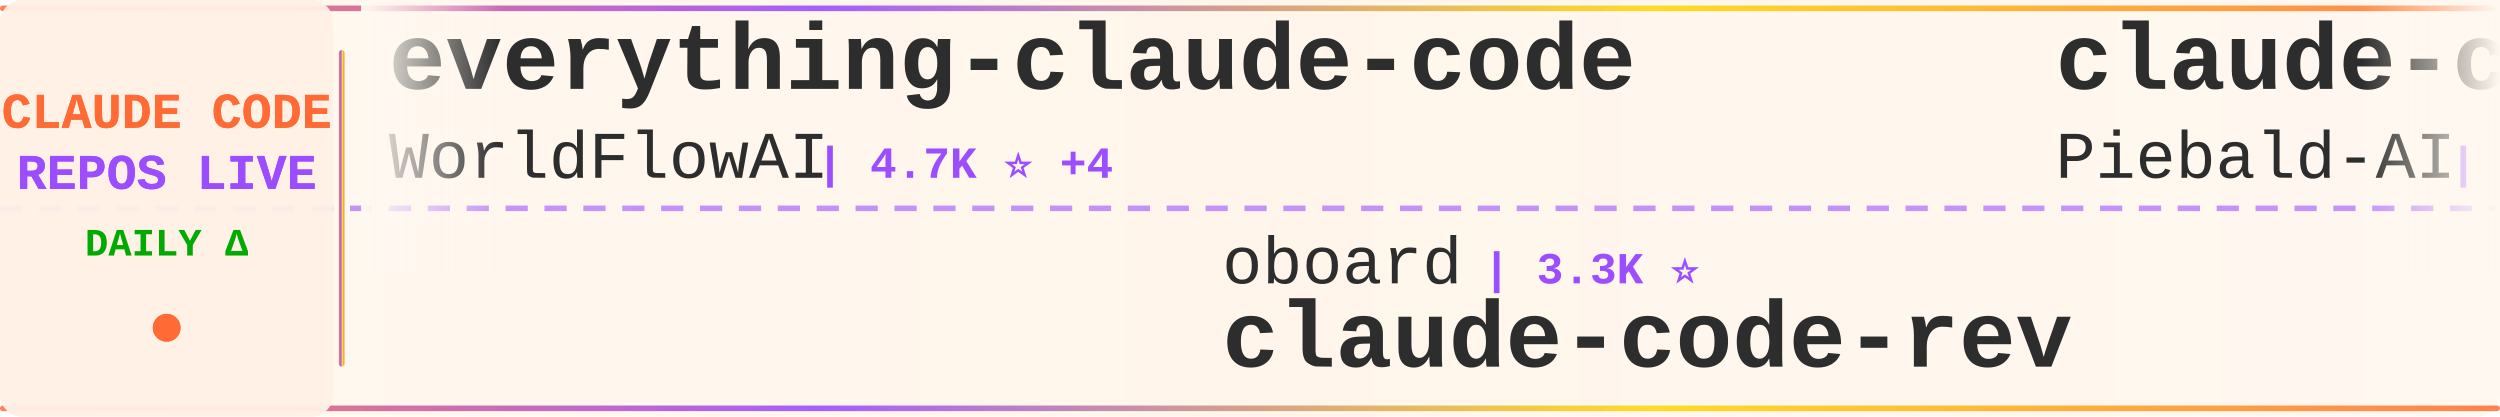
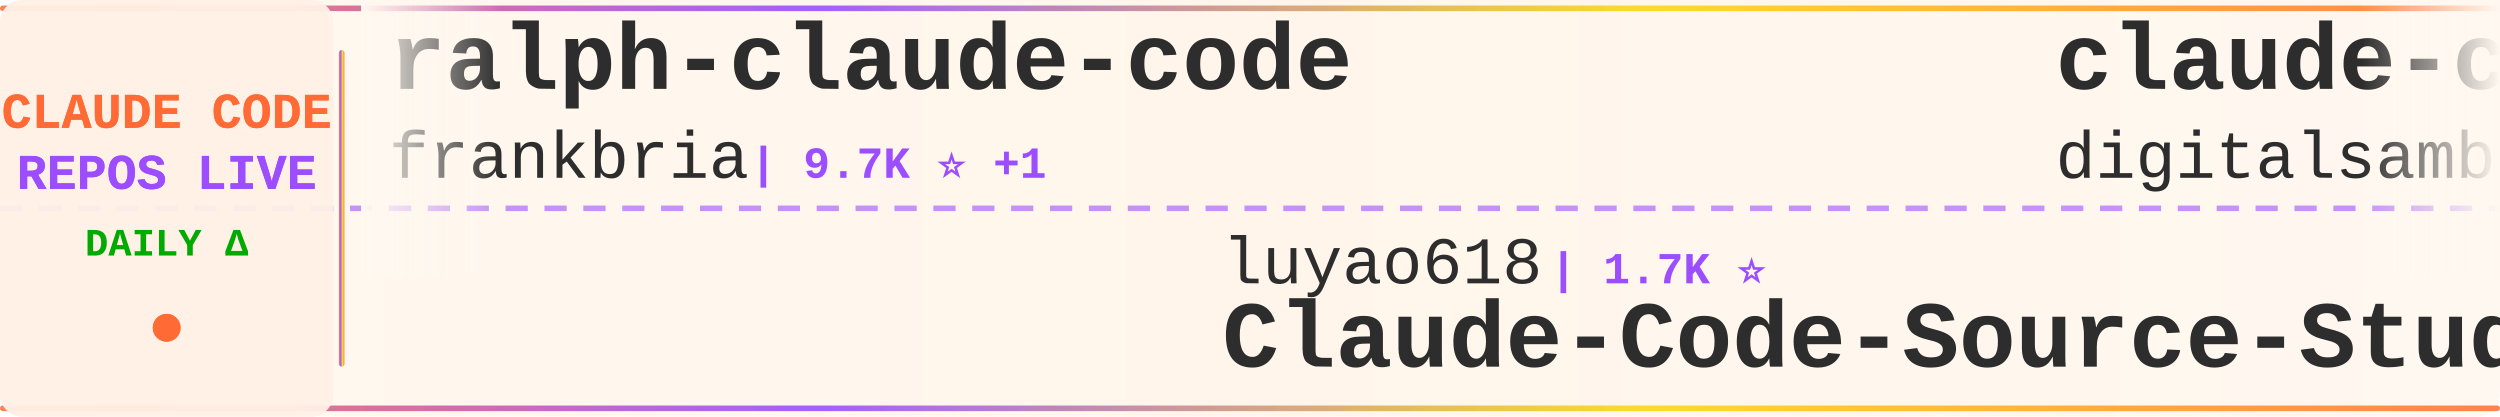
<svg xmlns="http://www.w3.org/2000/svg" width="900" height="150">
  <defs>
    <linearGradient id="tickerBg" x1="0%" y1="0%" x2="100%" y2="0%">
      <stop offset="0%" style="stop-color:#fff8f0;stop-opacity:0.98" />
      <stop offset="50%" style="stop-color:#fff5eb;stop-opacity:1" />
      <stop offset="100%" style="stop-color:#fff8f0;stop-opacity:0.98" />
    </linearGradient>
    <linearGradient id="borderGrad" x1="0%" y1="0%" x2="100%" y2="0%">
      <stop offset="0%" style="stop-color:#FF6B35;stop-opacity:0.85">
        <animate attributeName="stop-opacity" values="0.85;1;0.85" dur="2s" repeatCount="indefinite" />
      </stop>
      <stop offset="33%" style="stop-color:#9C4EFF;stop-opacity:0.9">
        <animate attributeName="stop-opacity" values="0.9;1;0.9" dur="2.2s" repeatCount="indefinite" />
      </stop>
      <stop offset="66%" style="stop-color:#FFD700;stop-opacity:0.85">
        <animate attributeName="stop-opacity" values="0.85;1;0.85" dur="1.8s" repeatCount="indefinite" />
      </stop>
      <stop offset="100%" style="stop-color:#FF6B35;stop-opacity:0.85">
        <animate attributeName="stop-opacity" values="0.85;1;0.85" dur="2s" repeatCount="indefinite" />
      </stop>
    </linearGradient>
    <filter id="textGlow">
      <feGaussianBlur stdDeviation="0.15" result="coloredBlur" />
      <feMerge>
        <feMergeNode in="coloredBlur" />
        <feMergeNode in="SourceGraphic" />
      </feMerge>
    </filter>
    <filter id="metricGlow">
      <feGaussianBlur stdDeviation="0.2" result="coloredBlur" />
      <feMerge>
        <feMergeNode in="coloredBlur" />
        <feMergeNode in="SourceGraphic" />
      </feMerge>
    </filter>
    <linearGradient id="leftFade" x1="0%" y1="0%" x2="100%" y2="0%">
      <stop offset="0%" style="stop-color:#fff8f0;stop-opacity:1" />
      <stop offset="100%" style="stop-color:#fff8f0;stop-opacity:0" />
    </linearGradient>
    <linearGradient id="rightFade" x1="0%" y1="0%" x2="100%" y2="0%">
      <stop offset="0%" style="stop-color:#fff8f0;stop-opacity:0" />
      <stop offset="100%" style="stop-color:#fff8f0;stop-opacity:1" />
    </linearGradient>
  </defs>
  <rect width="900" height="150" fill="url(#tickerBg)" rx="8" />
  <rect x="0" y="2" width="900" height="2" fill="url(#borderGrad)" rx="1" />
  <rect x="0" y="146" width="900" height="2" fill="url(#borderGrad)" rx="1" />
  <line x1="0" y1="75" x2="900" y2="75" stroke="#9C4EFF" stroke-width="2" stroke-dasharray="8 6" opacity="0.6" />
  <rect x="0" y="0" width="120" height="150" fill="#fff0e6" opacity="0.95" rx="8" />
  <text x="60" y="46" font-family="'Courier New', monospace" font-size="18" font-weight="bold" fill="#FF6B35" text-anchor="middle" filter="url(#textGlow)">
    CLAUDE CODE
  </text>
  <text x="60" y="68" font-family="'Courier New', monospace" font-size="18" font-weight="bold" fill="#9C4EFF" text-anchor="middle" filter="url(#textGlow)">
    REPOS LIVE
  </text>
  <text x="60" y="92" font-family="'Courier New', monospace" font-size="14" font-weight="bold" fill="#00aa00" text-anchor="middle">
    DAILY Δ
  </text>
  <circle cx="60" cy="118" r="5" fill="#FF6B35" filter="url(#metricGlow)">
    <animate attributeName="r" values="4;6;4" dur="1.5s" repeatCount="indefinite" />
    <animate attributeName="opacity" values="0.6;1;0.6" dur="1.5s" repeatCount="indefinite" />
  </circle>
  <rect x="122" y="18" width="2" height="114" fill="url(#borderGrad)" rx="1" />
  <clipPath id="tickerClip">
    <rect x="130" y="0" width="770" height="150" />
  </clipPath>
  <g clip-path="url(#tickerClip)">
    <g id="tickerItems">
      <animateTransform attributeName="transform" attributeType="XML" type="translate" from="0 0" to="-3000 0" dur="54s" repeatCount="indefinite" />
      <g transform="translate(0, 0)">
-         <text x="140" y="32" font-family="'Courier New', monospace" font-size="34" font-weight="bold" fill="#2d2d2d">everything-claude-code</text>
-         <text x="140" y="64" font-family="'Courier New', monospace" font-size="24" font-weight="normal" fill="#2d2d2d" opacity="1.0">WorldFlowAI</text>
-         <text x="294" y="64" font-family="'Courier New', monospace" font-size="16" font-weight="bold" fill="#9C4EFF"> | 4.7K ⭐ +4</text>
+         <text x="140" y="32" font-family="'Courier New', monospace" font-size="34" font-weight="bold" fill="#2d2d2d">ralph-claude-code</text>
+         <text x="140" y="64" font-family="'Courier New', monospace" font-size="24" font-weight="normal" fill="#2d2d2d" opacity="1.0">frankbria</text>
+         <text x="270" y="64" font-family="'Courier New', monospace" font-size="16" font-weight="bold" fill="#9C4EFF"> | 9.7K ⭐ +1</text>
      </g>
      <g transform="translate(300, 0)">
-         <text x="140" y="102" font-family="'Courier New', monospace" font-size="24" font-weight="normal" fill="#2d2d2d" opacity="1.0">oboard</text>
-         <text x="234" y="102" font-family="'Courier New', monospace" font-size="16" font-weight="bold" fill="#9C4EFF"> | 3.3K ⭐</text>
-         <text x="140" y="132" font-family="'Courier New', monospace" font-size="34" font-weight="bold" fill="#2d2d2d">claude-code-rev</text>
+         <text x="140" y="102" font-family="'Courier New', monospace" font-size="24" font-weight="normal" fill="#2d2d2d" opacity="1.0">luyao618</text>
+         <text x="258" y="102" font-family="'Courier New', monospace" font-size="16" font-weight="bold" fill="#9C4EFF"> | 1.7K ⭐</text>
+         <text x="140" y="132" font-family="'Courier New', monospace" font-size="34" font-weight="bold" fill="#2d2d2d">Claude-Code-Source-Study</text>
      </g>
      <g transform="translate(600, 0)">
-         <text x="140" y="32" font-family="'Courier New', monospace" font-size="34" font-weight="bold" fill="#2d2d2d">claude-code-system-promp...</text>
-         <text x="140" y="64" font-family="'Courier New', monospace" font-size="24" font-weight="normal" fill="#2d2d2d" opacity="1.0">Piebald-AI</text>
-         <text x="282" y="64" font-family="'Courier New', monospace" font-size="16" font-weight="bold" fill="#9C4EFF"> | 12.9K ⭐ +2</text>
+         <text x="140" y="32" font-family="'Courier New', monospace" font-size="34" font-weight="bold" fill="#2d2d2d">claude-code-video-toolki...</text>
+         <text x="140" y="64" font-family="'Courier New', monospace" font-size="24" font-weight="normal" fill="#2d2d2d" opacity="1.0">digitalsamba</text>
+         <text x="306" y="64" font-family="'Courier New', monospace" font-size="16" font-weight="bold" fill="#9C4EFF"> | 2.2K ⭐</text>
      </g>
      <g transform="translate(900, 0)">
-         <text x="140" y="102" font-family="'Courier New', monospace" font-size="24" font-weight="normal" fill="#2d2d2d" opacity="1.0">edmund-io</text>
-         <text x="270" y="102" font-family="'Courier New', monospace" font-size="16" font-weight="bold" fill="#9C4EFF"> | 1.5K ⭐</text>
-         <text x="140" y="132" font-family="'Courier New', monospace" font-size="34" font-weight="bold" fill="#2d2d2d">edmunds-claude-code</text>
+         <text x="140" y="102" font-family="'Courier New', monospace" font-size="24" font-weight="normal" fill="#2d2d2d" opacity="1.0">zebbern</text>
+         <text x="246" y="102" font-family="'Courier New', monospace" font-size="16" font-weight="bold" fill="#9C4EFF"> | 4.7K ⭐</text>
+         <text x="140" y="132" font-family="'Courier New', monospace" font-size="34" font-weight="bold" fill="#2d2d2d">claude-code-guide</text>
      </g>
      <g transform="translate(1200, 0)">
-         <text x="140" y="32" font-family="'Courier New', monospace" font-size="34" font-weight="bold" fill="#2d2d2d">Claude-Code-Usage-Monito...</text>
-         <text x="140" y="64" font-family="'Courier New', monospace" font-size="24" font-weight="normal" fill="#2d2d2d" opacity="1.0">Maciek-roboblog</text>
-         <text x="342" y="64" font-family="'Courier New', monospace" font-size="16" font-weight="bold" fill="#9C4EFF"> | 8.7K ⭐</text>
+         <text x="140" y="32" font-family="'Courier New', monospace" font-size="34" font-weight="bold" fill="#2d2d2d">pi-vs-claude-code</text>
+         <text x="140" y="64" font-family="'Courier New', monospace" font-size="24" font-weight="normal" fill="#2d2d2d" opacity="1.0">disler</text>
+         <text x="234" y="64" font-family="'Courier New', monospace" font-size="16" font-weight="bold" fill="#9C4EFF"> | 1.7K ⭐ +1</text>
      </g>
      <g transform="translate(1500, 0)">
-         <text x="140" y="102" font-family="'Courier New', monospace" font-size="24" font-weight="normal" fill="#2d2d2d" opacity="1.0">anthropics</text>
-         <text x="282" y="102" font-family="'Courier New', monospace" font-size="16" font-weight="bold" fill="#9C4EFF"> | 6.4K ⭐ +3</text>
-         <text x="140" y="132" font-family="'Courier New', monospace" font-size="34" font-weight="bold" fill="#2d2d2d">claude-code-security-rev...</text>
+         <text x="140" y="102" font-family="'Courier New', monospace" font-size="24" font-weight="normal" fill="#2d2d2d" opacity="1.0">JrCx7scC</text>
+         <text x="258" y="102" font-family="'Courier New', monospace" font-size="16" font-weight="bold" fill="#9C4EFF"> | 376 ⭐</text>
+         <text x="140" y="132" font-family="'Courier New', monospace" font-size="34" font-weight="bold" fill="#2d2d2d">claude-code-source</text>
      </g>
      <g transform="translate(1800, 0)">
-         <text x="140" y="32" font-family="'Courier New', monospace" font-size="34" font-weight="bold" fill="#2d2d2d">claude-code-harness</text>
-         <text x="140" y="64" font-family="'Courier New', monospace" font-size="24" font-weight="normal" fill="#2d2d2d" opacity="1.0">Chachamaru127</text>
-         <text x="318" y="64" font-family="'Courier New', monospace" font-size="16" font-weight="bold" fill="#9C4EFF"> | 3.2K ⭐ +1</text>
+         <text x="140" y="32" font-family="'Courier New', monospace" font-size="34" font-weight="bold" fill="#2d2d2d">claude-code-rust</text>
+         <text x="140" y="64" font-family="'Courier New', monospace" font-size="24" font-weight="normal" fill="#2d2d2d" opacity="1.0">lorryjovens-hub</text>
+         <text x="342" y="64" font-family="'Courier New', monospace" font-size="16" font-weight="bold" fill="#9C4EFF"> | 1.7K ⭐ +1</text>
      </g>
      <g transform="translate(2100, 0)">
-         <text x="140" y="102" font-family="'Courier New', monospace" font-size="24" font-weight="normal" fill="#2d2d2d" opacity="1.0">ccplugins</text>
-         <text x="270" y="102" font-family="'Courier New', monospace" font-size="16" font-weight="bold" fill="#9C4EFF"> | 972 ⭐</text>
-         <text x="140" y="132" font-family="'Courier New', monospace" font-size="34" font-weight="bold" fill="#2d2d2d">awesome-claude-code-plug...</text>
+         <text x="140" y="102" font-family="'Courier New', monospace" font-size="24" font-weight="normal" fill="#2d2d2d" opacity="1.0">LING71671</text>
+         <text x="270" y="102" font-family="'Courier New', monospace" font-size="16" font-weight="bold" fill="#9C4EFF"> | 965 ⭐</text>
+         <text x="140" y="132" font-family="'Courier New', monospace" font-size="34" font-weight="bold" fill="#2d2d2d">Open-ClaudeCode</text>
      </g>
      <g transform="translate(2400, 0)">
-         <text x="140" y="32" font-family="'Courier New', monospace" font-size="34" font-weight="bold" fill="#2d2d2d">claude-code-guide</text>
-         <text x="140" y="64" font-family="'Courier New', monospace" font-size="24" font-weight="normal" fill="#2d2d2d" opacity="1.0">Cranot</text>
-         <text x="234" y="64" font-family="'Courier New', monospace" font-size="16" font-weight="bold" fill="#9C4EFF"> | 2.9K ⭐</text>
+         <text x="140" y="32" font-family="'Courier New', monospace" font-size="34" font-weight="bold" fill="#2d2d2d">claude-code-spec-workflo...</text>
+         <text x="140" y="64" font-family="'Courier New', monospace" font-size="24" font-weight="normal" fill="#2d2d2d" opacity="1.0">Pimzino</text>
+         <text x="246" y="64" font-family="'Courier New', monospace" font-size="16" font-weight="bold" fill="#9C4EFF"> | 3.9K ⭐ +1</text>
      </g>
      <g transform="translate(2700, 0)">
-         <text x="140" y="102" font-family="'Courier New', monospace" font-size="24" font-weight="normal" fill="#2d2d2d" opacity="1.0">darcyegb</text>
-         <text x="258" y="102" font-family="'Courier New', monospace" font-size="16" font-weight="bold" fill="#9C4EFF"> | 777 ⭐ +1</text>
-         <text x="140" y="132" font-family="'Courier New', monospace" font-size="34" font-weight="bold" fill="#2d2d2d">ClaudeCodeAgents</text>
+         <text x="140" y="102" font-family="'Courier New', monospace" font-size="24" font-weight="normal" fill="#2d2d2d" opacity="1.0">VILA-Lab</text>
+         <text x="258" y="102" font-family="'Courier New', monospace" font-size="16" font-weight="bold" fill="#9C4EFF"> | 2.2K ⭐</text>
+         <text x="140" y="132" font-family="'Courier New', monospace" font-size="34" font-weight="bold" fill="#2d2d2d">Dive-into-Claude-Code</text>
      </g>
      <g transform="translate(3000, 0)">
-         <text x="140" y="32" font-family="'Courier New', monospace" font-size="34" font-weight="bold" fill="#2d2d2d">everything-claude-code</text>
-         <text x="140" y="64" font-family="'Courier New', monospace" font-size="24" font-weight="normal" fill="#2d2d2d" opacity="1.0">WorldFlowAI</text>
-         <text x="294" y="64" font-family="'Courier New', monospace" font-size="16" font-weight="bold" fill="#9C4EFF"> | 4.7K ⭐ +4</text>
+         <text x="140" y="32" font-family="'Courier New', monospace" font-size="34" font-weight="bold" fill="#2d2d2d">ralph-claude-code</text>
+         <text x="140" y="64" font-family="'Courier New', monospace" font-size="24" font-weight="normal" fill="#2d2d2d" opacity="1.0">frankbria</text>
+         <text x="270" y="64" font-family="'Courier New', monospace" font-size="16" font-weight="bold" fill="#9C4EFF"> | 9.7K ⭐ +1</text>
      </g>
      <g transform="translate(3300, 0)">
-         <text x="140" y="102" font-family="'Courier New', monospace" font-size="24" font-weight="normal" fill="#2d2d2d" opacity="1.0">oboard</text>
-         <text x="234" y="102" font-family="'Courier New', monospace" font-size="16" font-weight="bold" fill="#9C4EFF"> | 3.3K ⭐</text>
-         <text x="140" y="132" font-family="'Courier New', monospace" font-size="34" font-weight="bold" fill="#2d2d2d">claude-code-rev</text>
+         <text x="140" y="102" font-family="'Courier New', monospace" font-size="24" font-weight="normal" fill="#2d2d2d" opacity="1.0">luyao618</text>
+         <text x="258" y="102" font-family="'Courier New', monospace" font-size="16" font-weight="bold" fill="#9C4EFF"> | 1.7K ⭐</text>
+         <text x="140" y="132" font-family="'Courier New', monospace" font-size="34" font-weight="bold" fill="#2d2d2d">Claude-Code-Source-Study</text>
      </g>
      <g transform="translate(3600, 0)">
-         <text x="140" y="32" font-family="'Courier New', monospace" font-size="34" font-weight="bold" fill="#2d2d2d">claude-code-system-promp...</text>
-         <text x="140" y="64" font-family="'Courier New', monospace" font-size="24" font-weight="normal" fill="#2d2d2d" opacity="1.0">Piebald-AI</text>
-         <text x="282" y="64" font-family="'Courier New', monospace" font-size="16" font-weight="bold" fill="#9C4EFF"> | 12.9K ⭐ +2</text>
+         <text x="140" y="32" font-family="'Courier New', monospace" font-size="34" font-weight="bold" fill="#2d2d2d">claude-code-video-toolki...</text>
+         <text x="140" y="64" font-family="'Courier New', monospace" font-size="24" font-weight="normal" fill="#2d2d2d" opacity="1.0">digitalsamba</text>
+         <text x="306" y="64" font-family="'Courier New', monospace" font-size="16" font-weight="bold" fill="#9C4EFF"> | 2.2K ⭐</text>
      </g>
      <g transform="translate(3900, 0)">
-         <text x="140" y="102" font-family="'Courier New', monospace" font-size="24" font-weight="normal" fill="#2d2d2d" opacity="1.0">edmund-io</text>
-         <text x="270" y="102" font-family="'Courier New', monospace" font-size="16" font-weight="bold" fill="#9C4EFF"> | 1.5K ⭐</text>
-         <text x="140" y="132" font-family="'Courier New', monospace" font-size="34" font-weight="bold" fill="#2d2d2d">edmunds-claude-code</text>
+         <text x="140" y="102" font-family="'Courier New', monospace" font-size="24" font-weight="normal" fill="#2d2d2d" opacity="1.0">zebbern</text>
+         <text x="246" y="102" font-family="'Courier New', monospace" font-size="16" font-weight="bold" fill="#9C4EFF"> | 4.7K ⭐</text>
+         <text x="140" y="132" font-family="'Courier New', monospace" font-size="34" font-weight="bold" fill="#2d2d2d">claude-code-guide</text>
      </g>
    </g>
  </g>
  <rect x="130" y="0" width="50" height="100" fill="url(#leftFade)" />
  <rect x="850" y="0" width="50" height="100" fill="url(#rightFade)" />
</svg>
